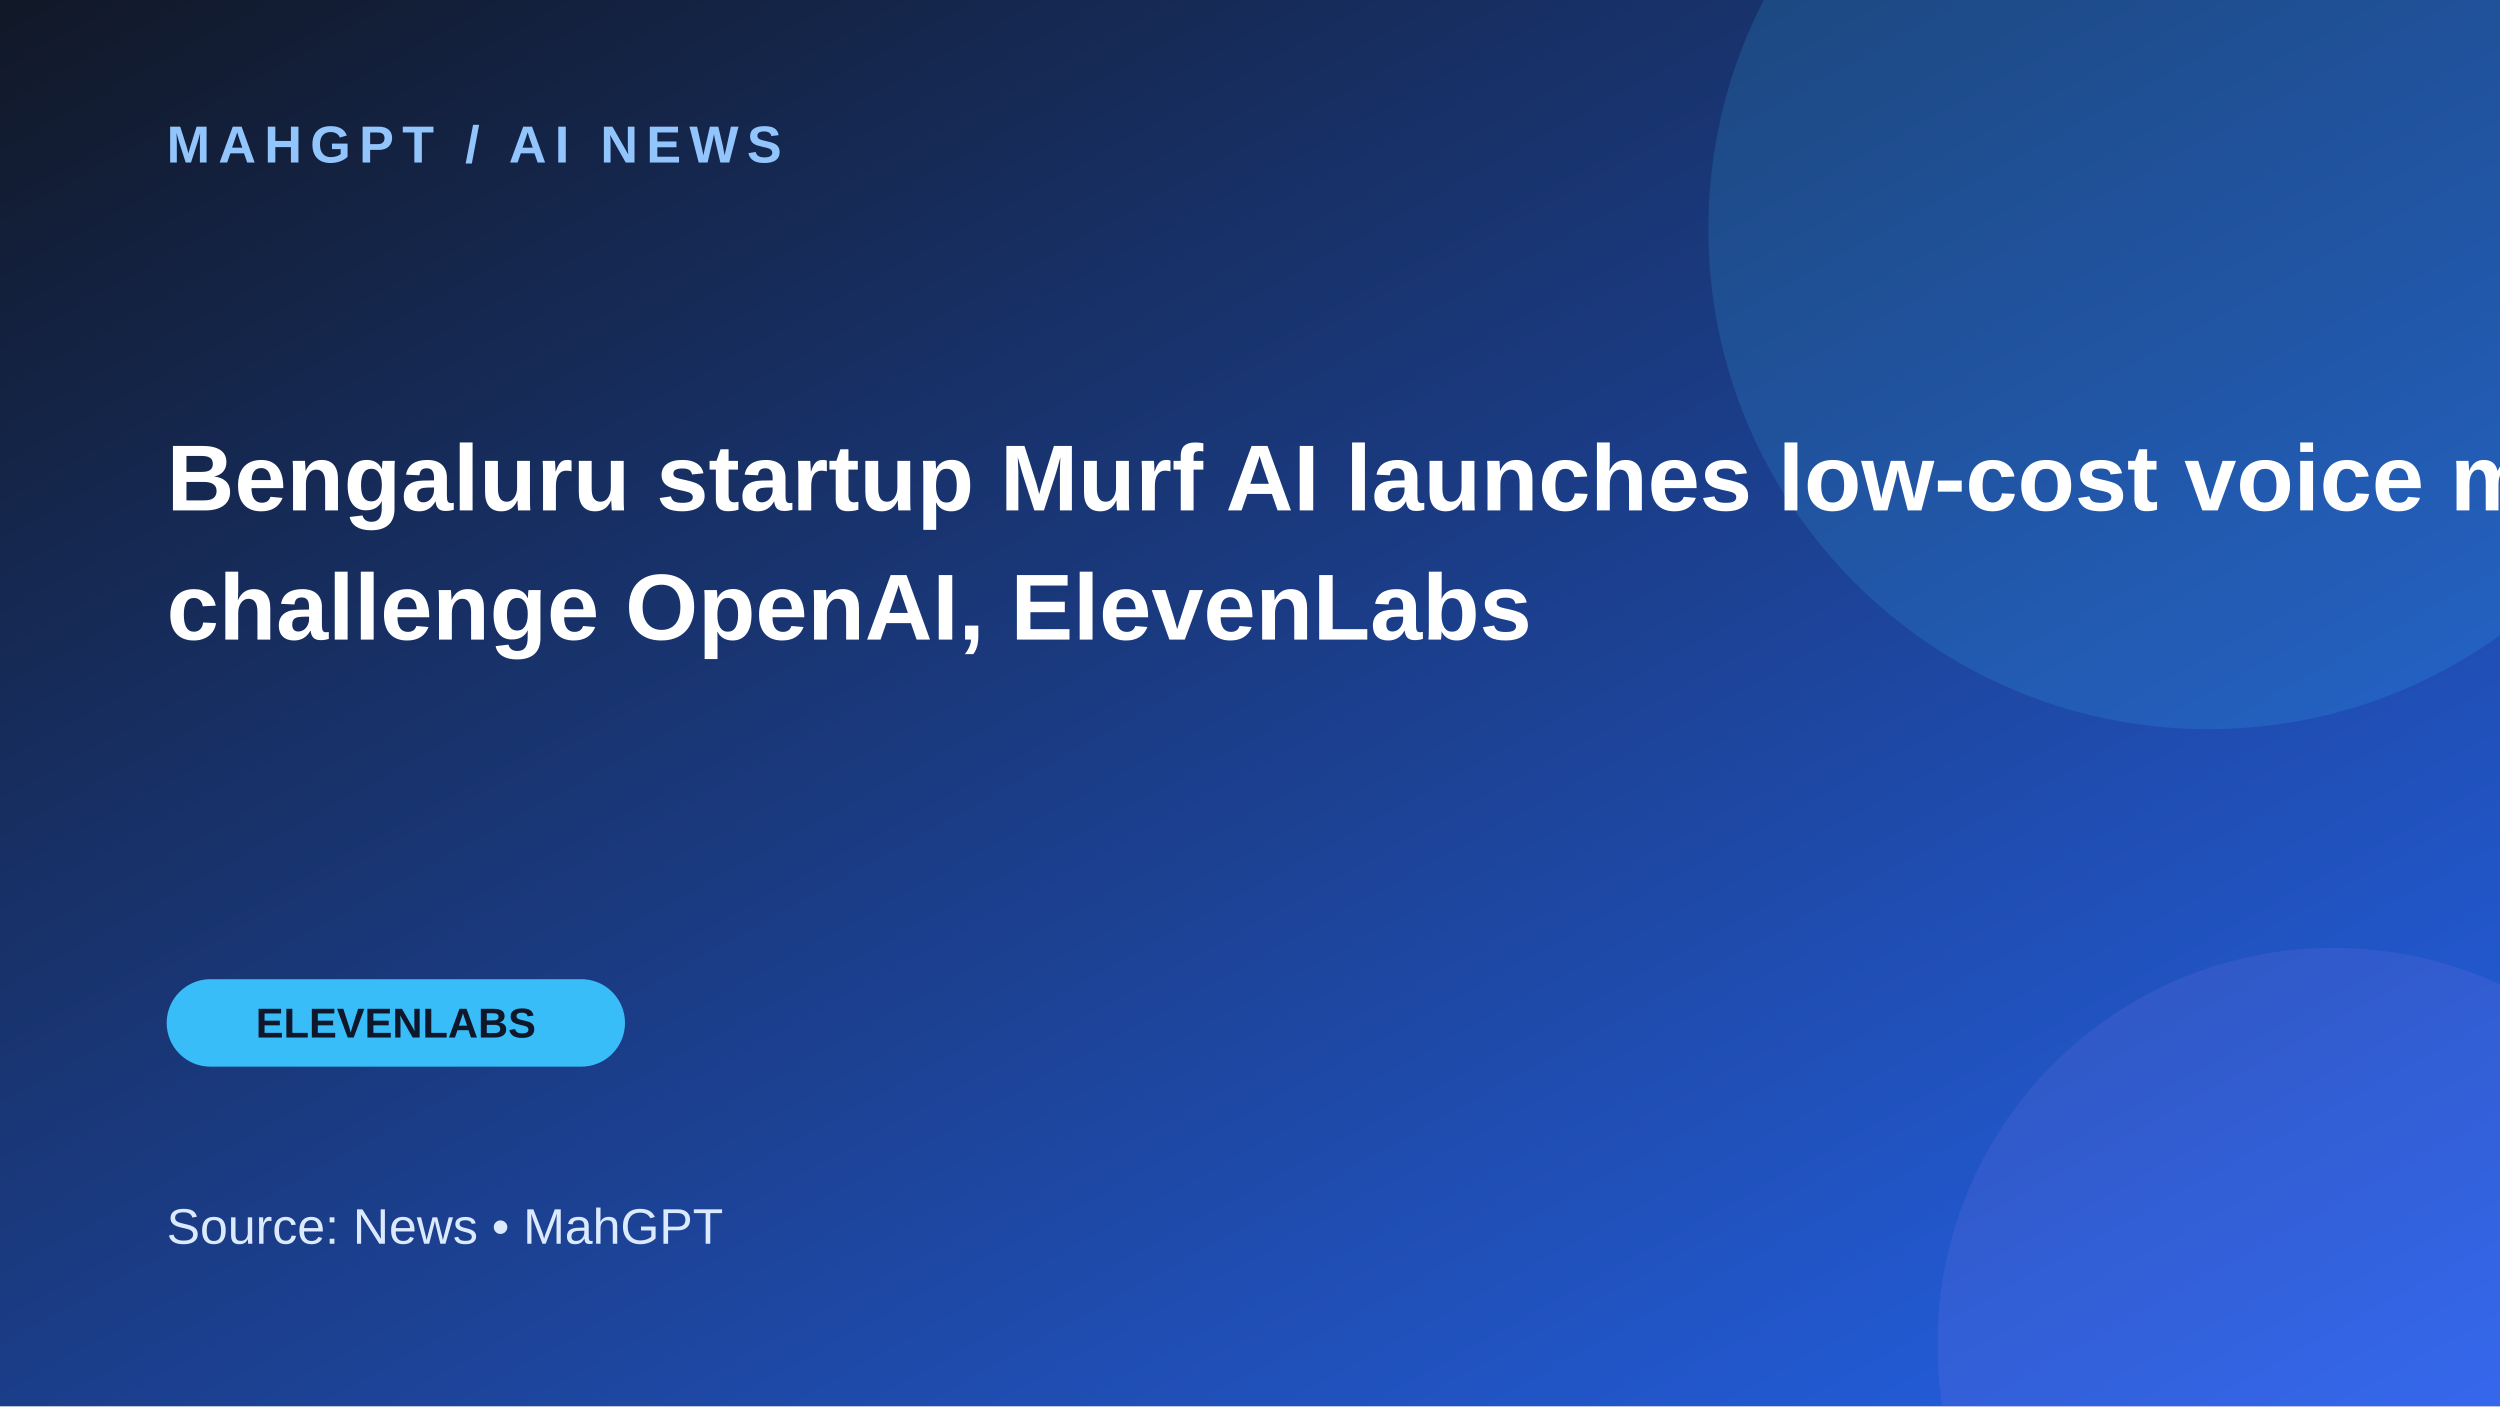
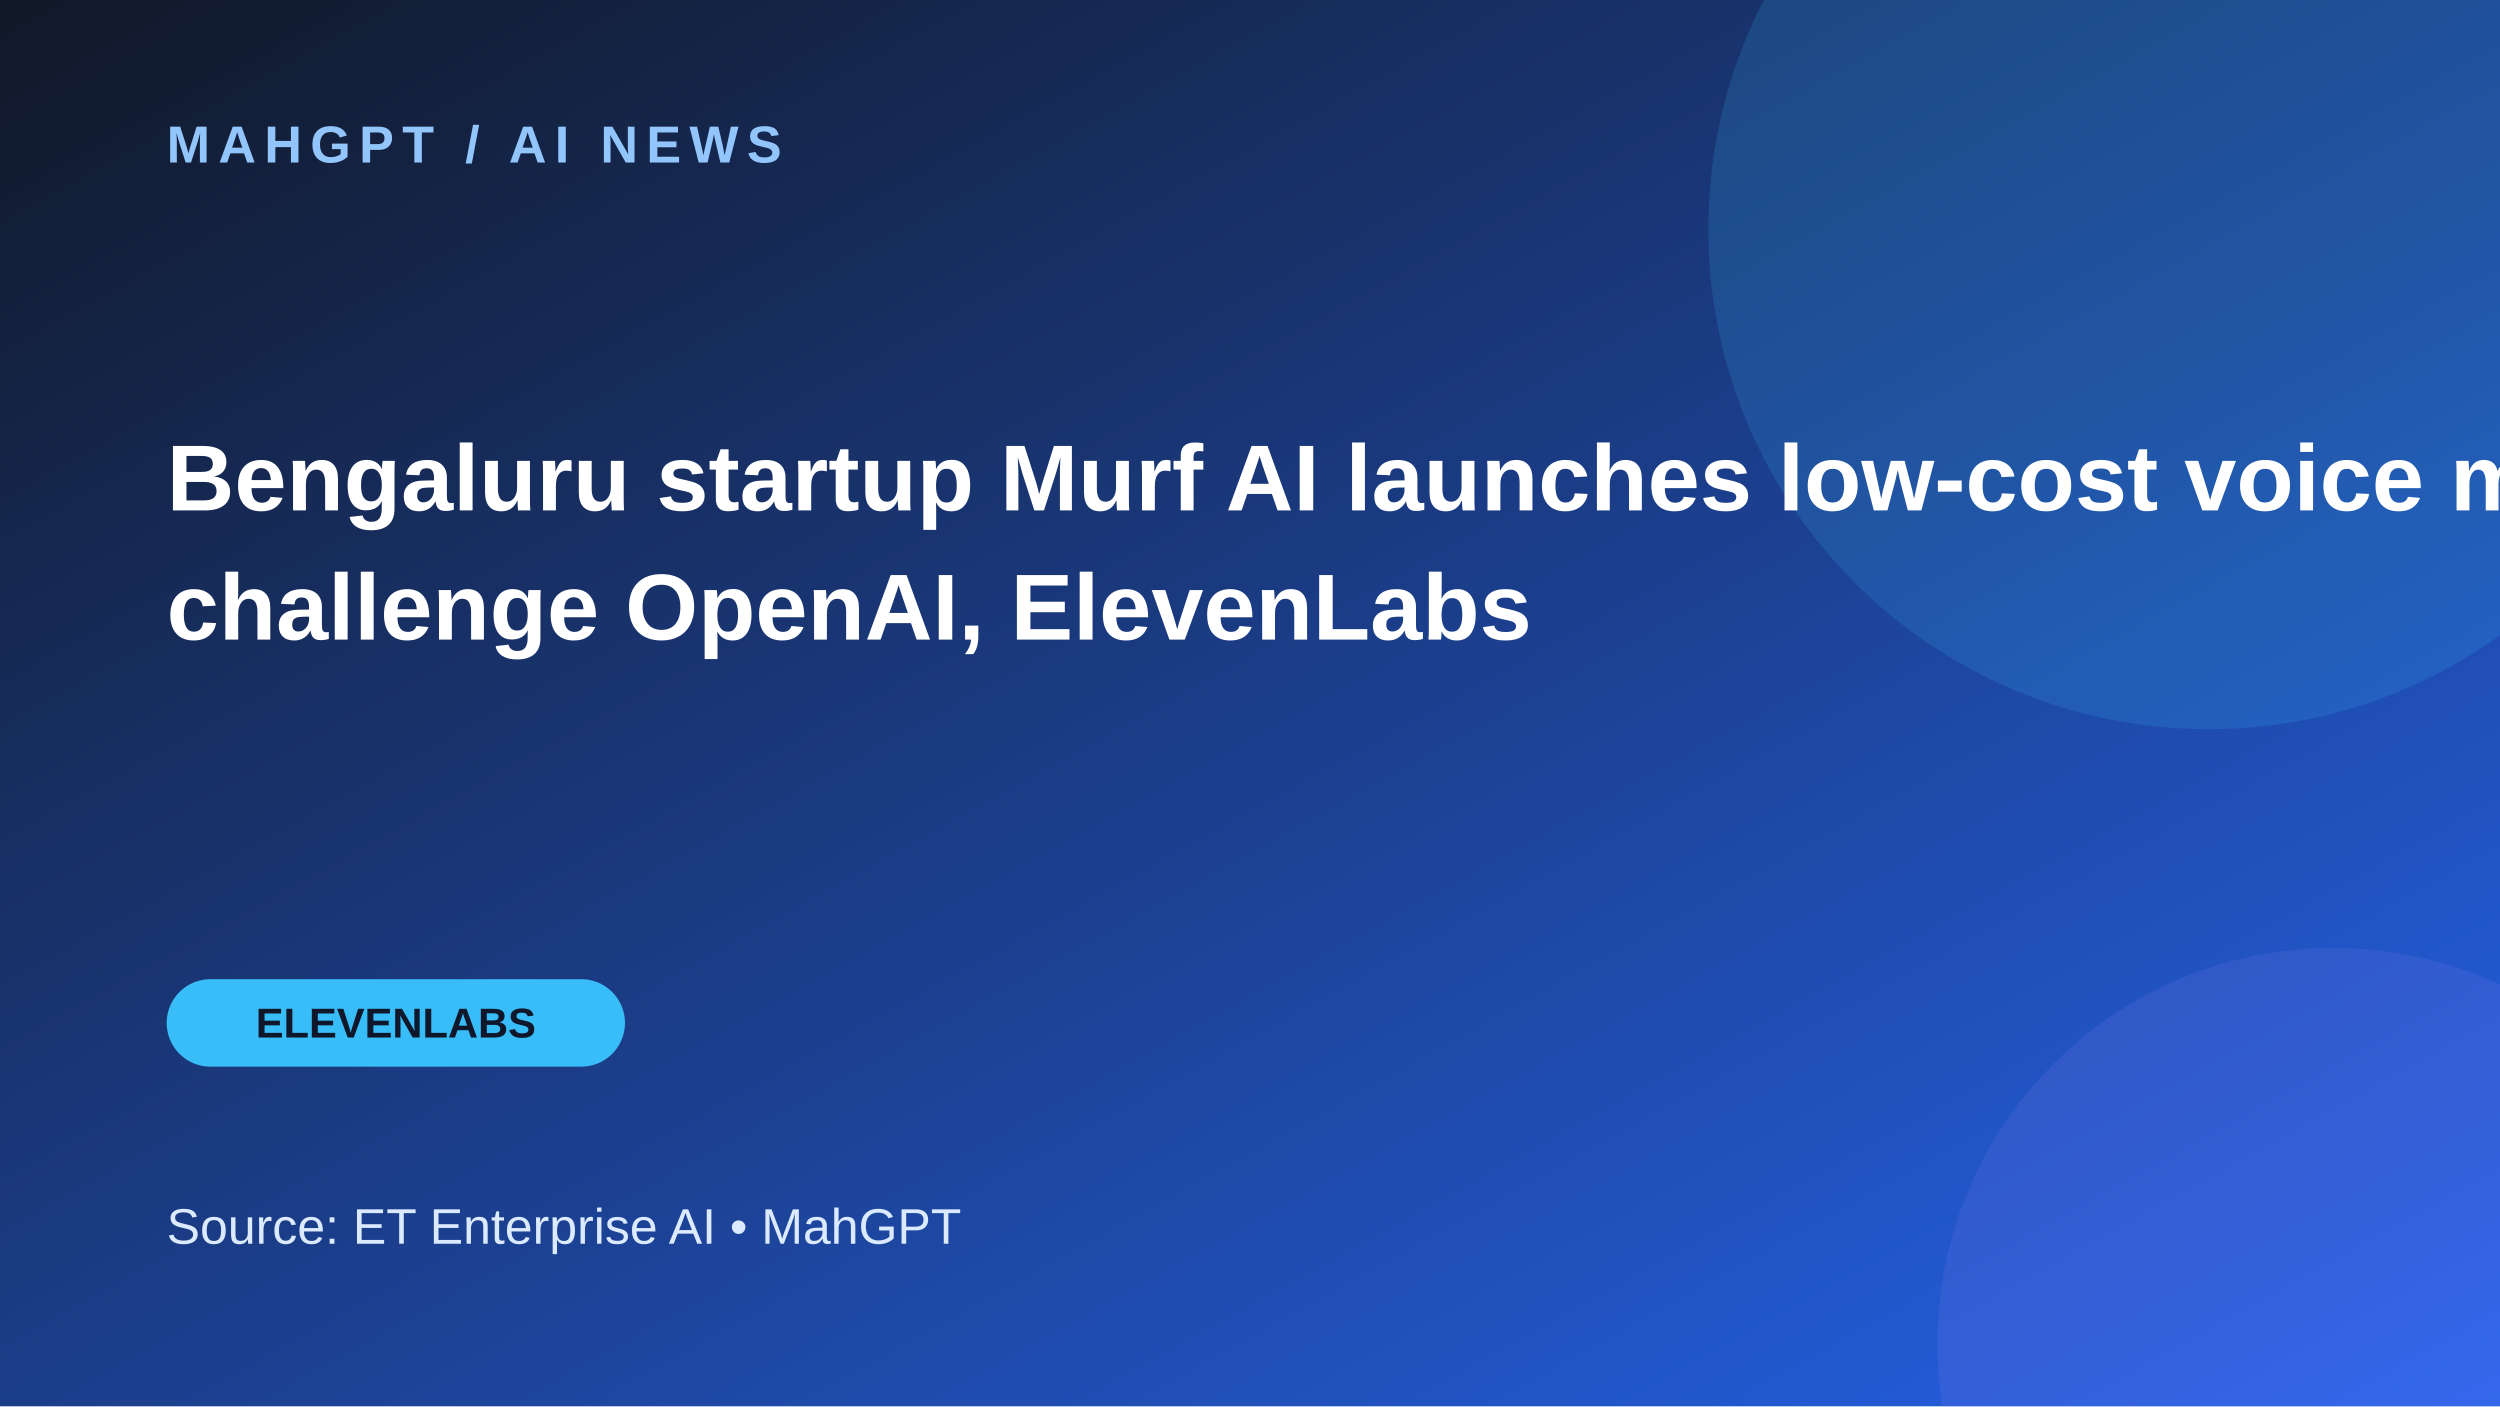
<svg xmlns="http://www.w3.org/2000/svg" width="1200" height="675" viewBox="0 0 1200 675">
  <defs>
    <linearGradient id="g" x1="0" y1="0" x2="1" y2="1">
      <stop stop-color="#111827" />
      <stop offset="1" stop-color="#2563eb" />
    </linearGradient>
  </defs>
  <rect width="1200" height="675" fill="url(#g)" />
  <circle cx="1060" cy="110" r="240" fill="#38bdf8" opacity=".16" />
  <circle cx="1120" cy="645" r="190" fill="#a78bfa" opacity=".12" />
  <text x="80" y="78" fill="#93c5fd" font-family="Arial,sans-serif" font-size="25" font-weight="700" letter-spacing="4">MAHGPT  /  AI NEWS</text>
  <text x="80" y="245" fill="white" font-family="Arial,sans-serif" font-size="45" font-weight="700">
    <tspan x="80" dy="0">Bengaluru startup Murf AI launches low-cost voice model to</tspan>
    <tspan x="80" dy="62">challenge OpenAI, ElevenLabs</tspan>
  </text>
  <rect x="80" y="470" width="220" height="42" rx="21" fill="#38bdf8" />
  <text x="190" y="498" text-anchor="middle" fill="#0f172a" font-family="Arial,sans-serif" font-size="20" font-weight="700">ELEVENLABS</text>
-   <text x="80" y="597" fill="#dbeafe" font-family="Arial,sans-serif" font-size="24">Source: News  •  MahGPT</text>
+   <text x="80" y="597" fill="#dbeafe" font-family="Arial,sans-serif" font-size="24">Source: ET Enterprise AI  •  MahGPT</text>
</svg>
